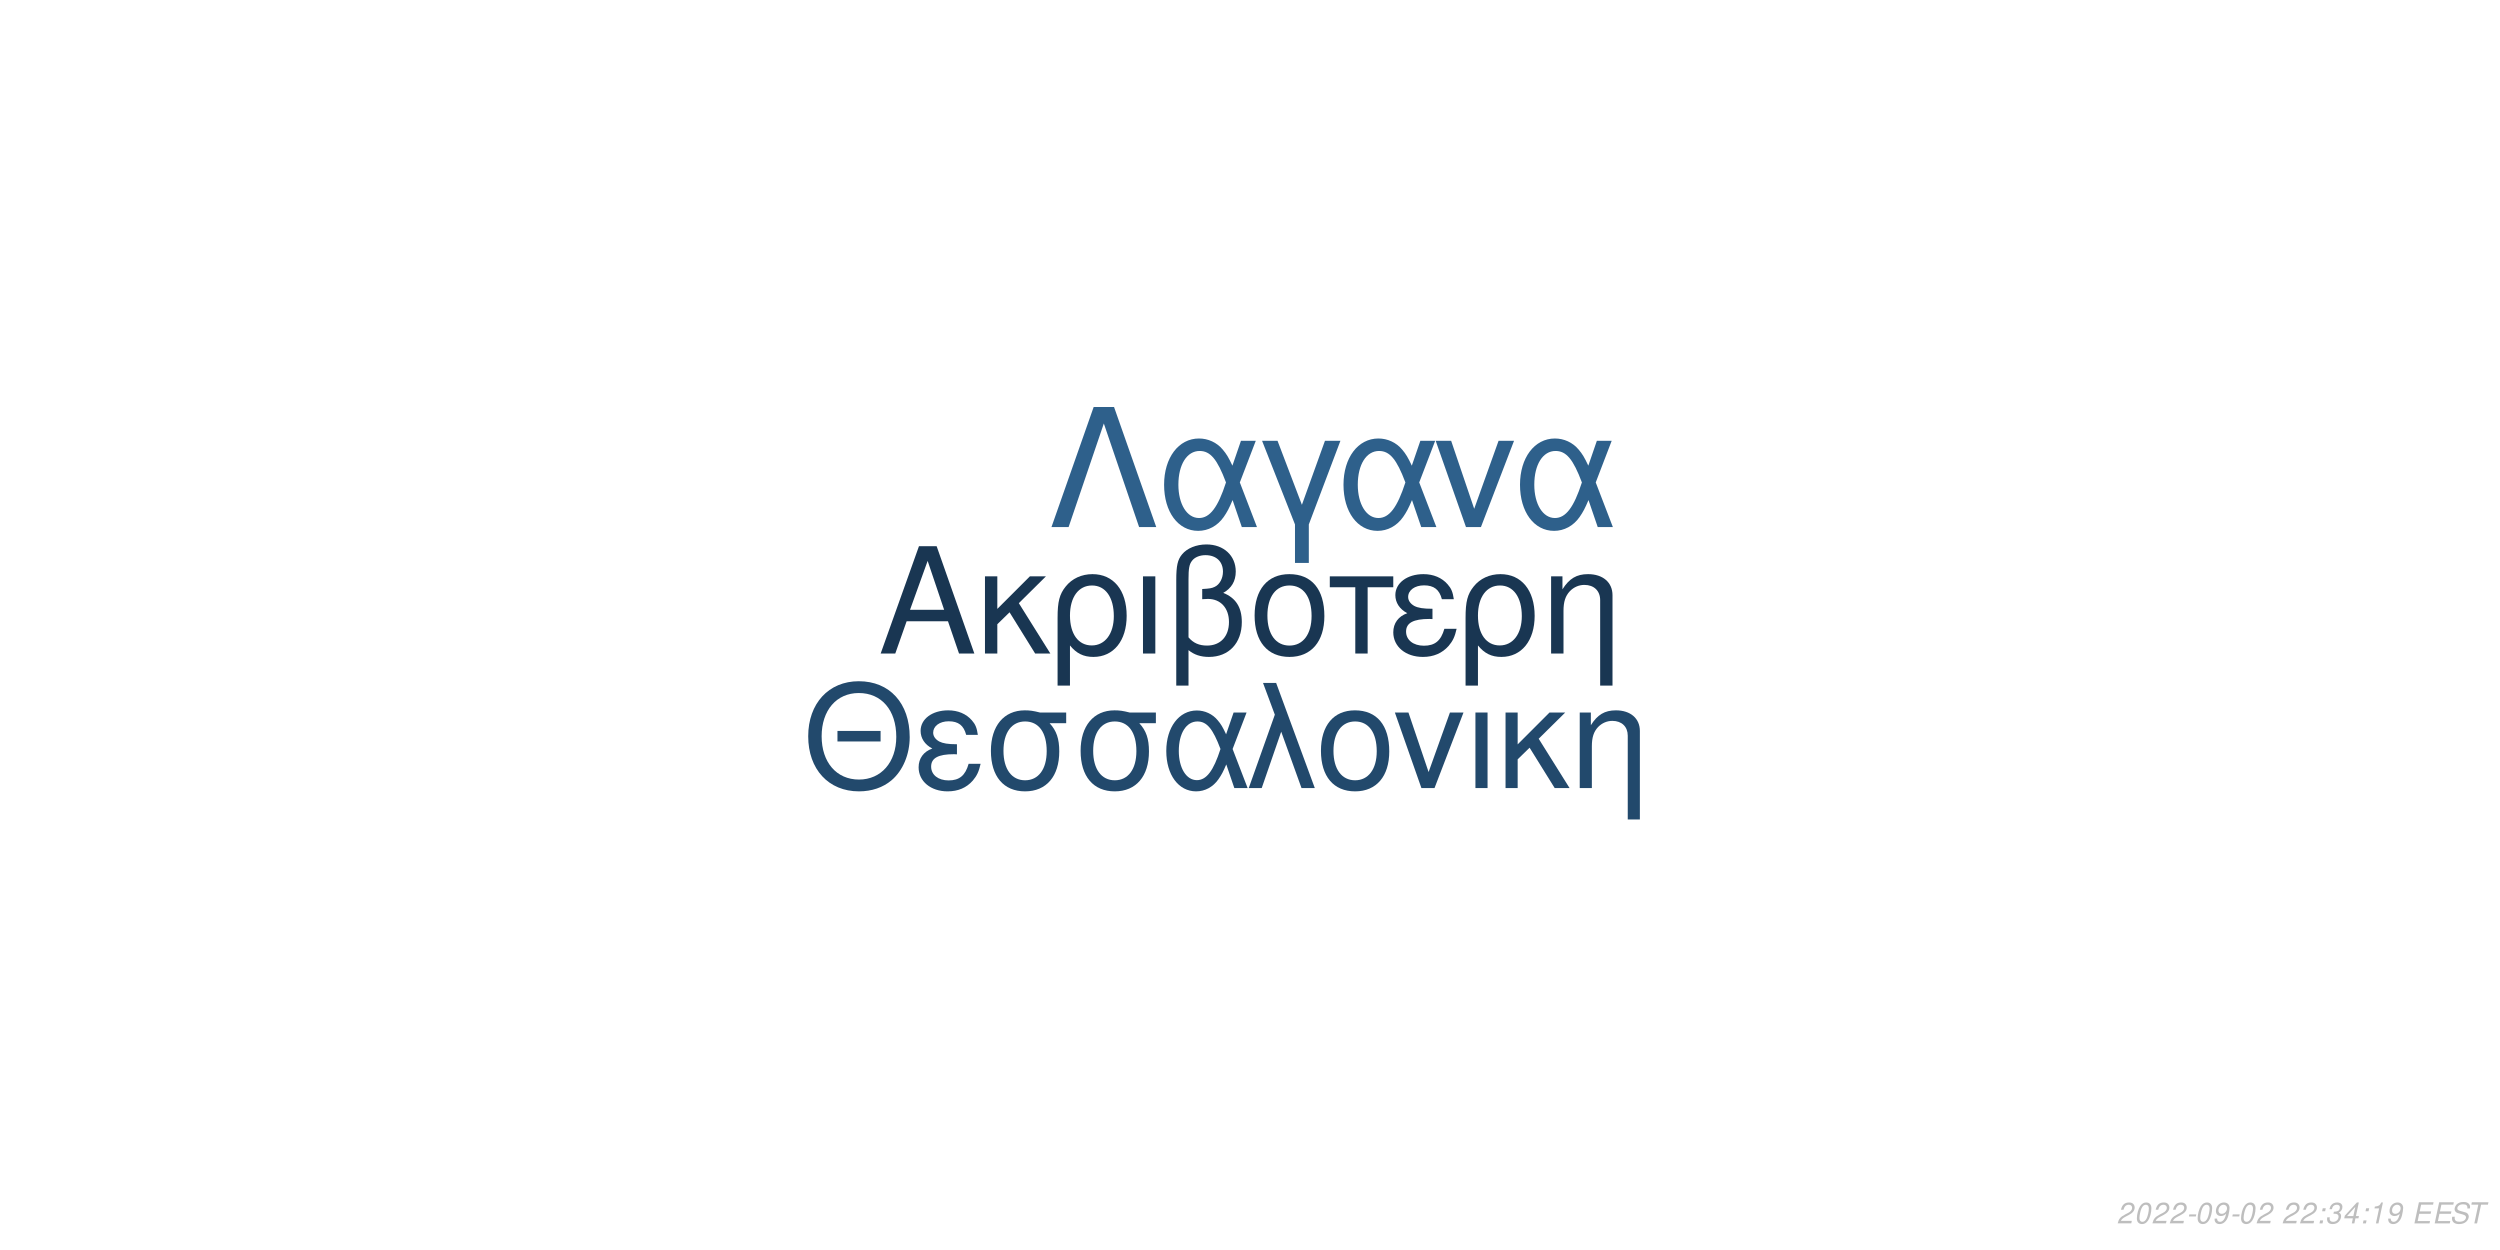
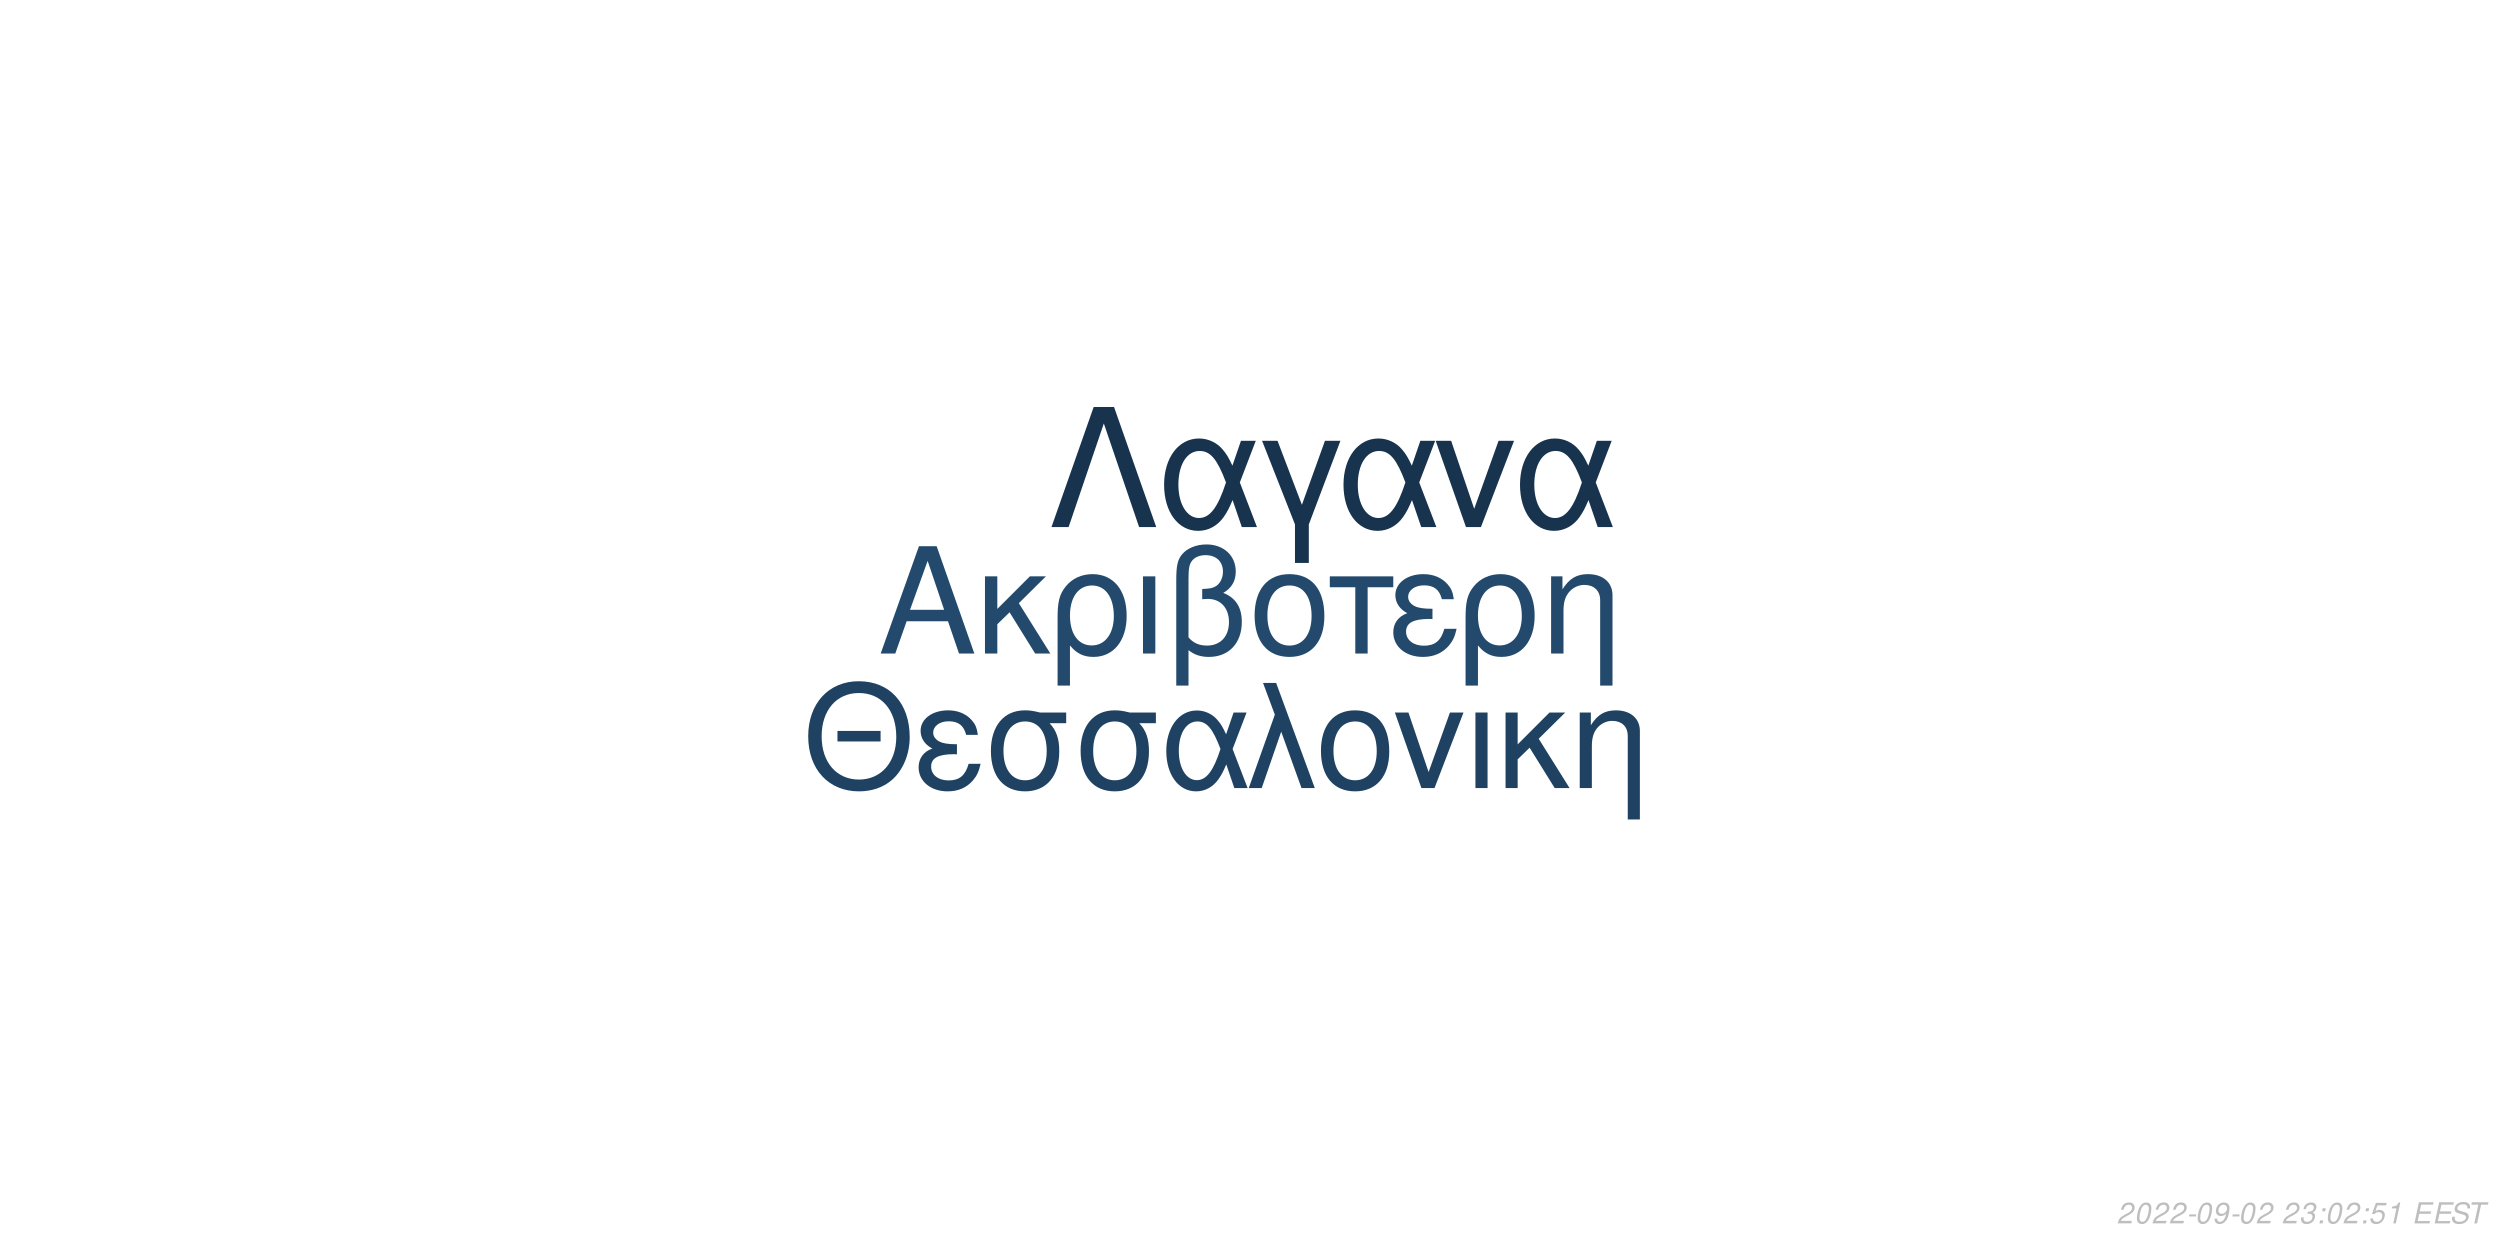
<svg xmlns="http://www.w3.org/2000/svg" xmlns:xlink="http://www.w3.org/1999/xlink" width="864pt" height="432pt" viewBox="0 0 864 432" version="1.1">
  <defs>
    <g>
      <symbol overflow="visible" id="glyph0-0">
        <path style="stroke:none;" d="" />
      </symbol>
      <symbol overflow="visible" id="glyph0-1">
        <path style="stroke:none;" d="M 24.125 -11.141 L 27.938 0 L 33.234 0 L 20.203 -37.094 L 14.094 -37.094 L 0.859 0 L 5.906 0 L 9.828 -11.141 Z M 22.797 -15.109 L 11 -15.109 L 17.094 -32.016 Z M 22.797 -15.109 " />
      </symbol>
      <symbol overflow="visible" id="glyph0-2">
        <path style="stroke:none;" d="M 7.172 -15.422 L 7.172 -26.672 L 2.906 -26.672 L 2.906 0 L 7.172 0 L 7.172 -10.125 L 11.406 -14.25 L 20.25 0 L 25.5 0 L 14.609 -17.406 L 23.969 -26.672 L 18.422 -26.672 Z M 7.172 -15.422 " />
      </symbol>
      <symbol overflow="visible" id="glyph0-3">
        <path style="stroke:none;" d="M 3 11.094 L 7.281 11.094 L 7.281 -2.797 C 9.516 -0.047 11.953 1.172 15.375 1.172 C 22.344 1.172 26.875 -4.422 26.875 -13.031 C 26.875 -21.891 22.297 -27.438 15.062 -27.438 C 11.297 -27.438 7.984 -25.906 5.797 -23.156 C 3.672 -20.516 3 -17.969 3 -12.359 Z M 14.906 -23.516 C 19.547 -23.516 22.438 -19.438 22.438 -12.922 C 22.438 -6.812 19.391 -2.797 14.812 -2.797 C 10.172 -2.797 7.281 -6.766 7.281 -13.125 C 7.281 -19.484 10.234 -23.516 14.906 -23.516 Z M 14.906 -23.516 " />
      </symbol>
      <symbol overflow="visible" id="glyph0-4">
        <path style="stroke:none;" d="M 3.516 0 L 7.781 0 L 7.781 -26.672 L 3.516 -26.672 Z M 3.516 0 " />
      </symbol>
      <symbol overflow="visible" id="glyph0-5">
        <path style="stroke:none;" d="M 4.016 11.094 L 8.25 11.094 L 8.25 -1.172 C 10.172 0.406 12.422 1.172 15.312 1.172 C 22.188 1.172 26.672 -3.609 26.672 -10.891 C 26.672 -15.984 24.578 -19.234 20.25 -20.969 C 23.109 -22.547 24.578 -25.031 24.578 -28.344 C 24.578 -33.844 20.406 -37.703 14.453 -37.703 C 10.938 -37.703 7.734 -36.391 6 -34.25 C 4.484 -32.422 4.016 -30.328 4.016 -25.391 Z M 8.25 -25.656 C 8.25 -29.359 8.5 -30.844 9.469 -32.062 C 10.375 -33.281 12.156 -34 14.094 -34 C 17.812 -34 20.156 -31.812 20.156 -28.297 C 20.156 -25.953 18.984 -23.812 17.297 -23.047 C 16.281 -22.547 15.469 -22.438 12.984 -22.297 L 12.984 -18.781 C 13.734 -18.828 14.344 -18.875 14.969 -18.875 C 19.344 -18.875 22.234 -15.719 22.234 -10.891 C 22.234 -5.906 19.281 -2.75 14.656 -2.75 C 11.953 -2.75 9.922 -3.609 8.25 -5.594 Z M 8.25 -25.656 " />
      </symbol>
      <symbol overflow="visible" id="glyph0-6">
        <path style="stroke:none;" d="M 14.094 -27.438 C 6.562 -27.438 2.094 -22.094 2.094 -13.125 C 2.094 -4.125 6.562 1.172 14.141 1.172 C 21.672 1.172 26.203 -4.172 26.203 -12.922 C 26.203 -22.188 21.828 -27.438 14.094 -27.438 Z M 14.141 -23.516 C 18.938 -23.516 21.781 -19.594 21.781 -12.984 C 21.781 -6.672 18.828 -2.75 14.141 -2.75 C 9.422 -2.75 6.516 -6.672 6.516 -13.125 C 6.516 -19.594 9.422 -23.516 14.141 -23.516 Z M 14.141 -23.516 " />
      </symbol>
      <symbol overflow="visible" id="glyph0-7">
        <path style="stroke:none;" d="M 7.891 0 L 12.156 0 L 12.156 -22.906 L 21.016 -22.906 L 21.016 -26.672 L -0.922 -26.672 L -0.922 -22.906 L 7.891 -22.906 Z M 7.891 0 " />
      </symbol>
      <symbol overflow="visible" id="glyph0-8">
        <path style="stroke:none;" d="M 14.562 -15.469 C 11.344 -15.469 9.562 -15.781 8.297 -16.438 C 6.922 -17.203 6.156 -18.328 6.156 -19.547 C 6.156 -21.891 8.453 -23.562 11.656 -23.562 C 15.062 -23.562 16.953 -22.094 17.812 -18.781 L 21.938 -18.781 C 21.578 -21.266 21.062 -22.5 19.797 -23.922 C 17.812 -26.203 14.906 -27.438 11.453 -27.438 C 5.797 -27.438 1.734 -24.375 1.734 -20.203 C 1.734 -17.609 3.156 -15.375 5.859 -13.938 C 2.797 -12.875 1.016 -10.484 1.016 -7.328 C 1.016 -2.391 5.297 1.172 11.25 1.172 C 14.969 1.172 17.906 -0.109 20.156 -2.641 C 21.578 -4.328 22.297 -5.797 22.906 -8.547 L 18.672 -8.547 C 17.5 -4.422 15.422 -2.703 11.609 -2.703 C 7.938 -2.703 5.438 -4.688 5.438 -7.578 C 5.438 -10.578 7.938 -11.953 13.484 -11.953 C 13.641 -11.953 14.094 -11.953 14.562 -11.906 Z M 14.562 -15.469 " />
      </symbol>
      <symbol overflow="visible" id="glyph0-9">
        <path style="stroke:none;" d="M 3.562 -26.672 L 3.562 0 L 7.844 0 L 7.844 -14.703 C 7.844 -17.906 8.5 -19.891 10.031 -21.531 C 11.406 -22.953 13.188 -23.719 15.062 -23.719 C 18.375 -23.719 20.516 -21.672 20.516 -18.469 L 20.516 11.094 L 24.781 11.094 L 24.781 -20.156 C 24.781 -24.578 21.469 -27.438 16.328 -27.438 C 12.359 -27.438 9.828 -25.906 7.484 -22.188 L 7.484 -26.672 Z M 3.562 -26.672 " />
      </symbol>
      <symbol overflow="visible" id="glyph1-0">
        <path style="stroke:none;" d="" />
      </symbol>
      <symbol overflow="visible" id="glyph1-1">
        <path style="stroke:none;" d="M 26.859 -19.734 L 11.953 -19.734 L 11.953 -16.094 L 26.859 -16.094 Z M 19.328 -36.922 C 8.922 -36.922 1.844 -29.25 1.844 -17.891 C 1.844 -6.484 8.875 1.141 19.391 1.141 C 23.812 1.141 27.703 -0.203 30.641 -2.688 C 34.578 -6.031 36.922 -11.656 36.922 -17.594 C 36.922 -29.297 30 -36.922 19.328 -36.922 Z M 19.328 -32.844 C 27.203 -32.844 32.281 -26.906 32.281 -17.688 C 32.281 -8.922 27.062 -2.938 19.391 -2.938 C 11.609 -2.938 6.484 -8.922 6.484 -17.891 C 6.484 -26.859 11.609 -32.844 19.328 -32.844 Z M 19.328 -32.844 " />
      </symbol>
      <symbol overflow="visible" id="glyph1-2">
        <path style="stroke:none;" d="M 14.25 -15.141 C 11.109 -15.141 9.375 -15.453 8.125 -16.094 C 6.781 -16.844 6.031 -17.938 6.031 -19.141 C 6.031 -21.422 8.266 -23.078 11.406 -23.078 C 14.75 -23.078 16.594 -21.625 17.438 -18.391 L 21.469 -18.391 C 21.125 -20.828 20.625 -22.031 19.391 -23.422 C 17.438 -25.656 14.594 -26.859 11.219 -26.859 C 5.688 -26.859 1.688 -23.875 1.688 -19.781 C 1.688 -17.234 3.094 -15.047 5.734 -13.656 C 2.734 -12.609 1 -10.266 1 -7.172 C 1 -2.344 5.188 1.141 11.016 1.141 C 14.656 1.141 17.547 -0.094 19.734 -2.594 C 21.125 -4.234 21.828 -5.688 22.422 -8.375 L 18.281 -8.375 C 17.141 -4.328 15.094 -2.641 11.359 -2.641 C 7.766 -2.641 5.328 -4.578 5.328 -7.422 C 5.328 -10.359 7.766 -11.703 13.203 -11.703 C 13.359 -11.703 13.797 -11.703 14.25 -11.656 Z M 14.25 -15.141 " />
      </symbol>
      <symbol overflow="visible" id="glyph1-3">
        <path style="stroke:none;" d="M 29 -26.109 L 19.938 -26.109 C 17.594 -26.703 16.438 -26.859 14.703 -26.859 C 7.469 -26.859 2.984 -21.469 2.984 -12.859 C 2.984 -4.031 7.375 1.141 14.797 1.141 C 22.172 1.141 26.609 -4.078 26.609 -12.656 C 26.609 -17.047 25.656 -19.828 23.266 -22.422 L 29 -22.422 Z M 14.797 -23.016 C 19.531 -23.016 22.266 -19.234 22.266 -12.75 C 22.266 -6.531 19.438 -2.688 14.797 -2.688 C 10.172 -2.688 7.328 -6.531 7.328 -12.859 C 7.328 -19.188 10.172 -23.016 14.797 -23.016 Z M 14.797 -23.016 " />
      </symbol>
      <symbol overflow="visible" id="glyph1-4">
        <path style="stroke:none;" d="M 29.344 -26.109 L 24.859 -26.109 L 22.266 -18.578 C 21.125 -21.031 20.484 -22.125 19.328 -23.469 C 17.547 -25.609 14.906 -26.812 12.156 -26.812 C 5.984 -26.812 1.594 -20.984 1.594 -12.812 C 1.594 -4.578 5.828 1.141 11.906 1.141 C 14.953 1.141 17.734 -0.344 19.625 -3.047 C 20.672 -4.531 21.281 -5.688 22.328 -8.172 L 25.109 0 L 29.703 0 L 24.516 -13.5 Z M 20.328 -13.5 C 17.891 -5.922 15.453 -2.734 12.156 -2.734 C 8.516 -2.734 5.922 -6.922 5.922 -12.812 C 5.922 -18.938 8.516 -23.016 12.359 -23.016 C 15.594 -23.016 17.688 -20.531 20.328 -13.5 Z M 20.328 -13.5 " />
      </symbol>
      <symbol overflow="visible" id="glyph1-5">
        <path style="stroke:none;" d="M 1.094 0 L 5.578 0 L 12.312 -19.484 L 19.328 0 L 23.922 0 L 10.562 -36.328 L 6.031 -36.328 L 10.109 -25.359 Z M 1.094 0 " />
      </symbol>
      <symbol overflow="visible" id="glyph1-6">
        <path style="stroke:none;" d="M 13.797 -26.859 C 6.422 -26.859 2.047 -21.625 2.047 -12.859 C 2.047 -4.031 6.422 1.141 13.859 1.141 C 21.234 1.141 25.656 -4.078 25.656 -12.656 C 25.656 -21.719 21.375 -26.859 13.797 -26.859 Z M 13.859 -23.016 C 18.531 -23.016 21.328 -19.188 21.328 -12.703 C 21.328 -6.531 18.438 -2.688 13.859 -2.688 C 9.219 -2.688 6.375 -6.531 6.375 -12.859 C 6.375 -19.188 9.219 -23.016 13.859 -23.016 Z M 13.859 -23.016 " />
      </symbol>
      <symbol overflow="visible" id="glyph1-7">
        <path style="stroke:none;" d="M 14.297 0 L 24.312 -26.109 L 19.625 -26.109 L 12.25 -5.531 L 5.281 -26.109 L 0.594 -26.109 L 9.766 0 Z M 14.297 0 " />
      </symbol>
      <symbol overflow="visible" id="glyph1-8">
        <path style="stroke:none;" d="M 3.438 0 L 7.625 0 L 7.625 -26.109 L 3.438 -26.109 Z M 3.438 0 " />
      </symbol>
      <symbol overflow="visible" id="glyph1-9">
        <path style="stroke:none;" d="M 7.031 -15.094 L 7.031 -26.109 L 2.844 -26.109 L 2.844 0 L 7.031 0 L 7.031 -9.922 L 11.156 -13.953 L 19.828 0 L 24.969 0 L 14.297 -17.047 L 23.469 -26.109 L 18.031 -26.109 Z M 7.031 -15.094 " />
      </symbol>
      <symbol overflow="visible" id="glyph1-10">
        <path style="stroke:none;" d="M 3.484 -26.109 L 3.484 0 L 7.672 0 L 7.672 -14.406 C 7.672 -17.547 8.328 -19.484 9.812 -21.078 C 11.156 -22.469 12.906 -23.219 14.75 -23.219 C 17.984 -23.219 20.078 -21.234 20.078 -18.094 L 20.078 10.859 L 24.266 10.859 L 24.266 -19.734 C 24.266 -24.062 21.031 -26.859 16 -26.859 C 12.109 -26.859 9.609 -25.359 7.328 -21.719 L 7.328 -26.109 Z M 3.484 -26.109 " />
      </symbol>
      <symbol overflow="visible" id="glyph2-0">
        <path style="stroke:none;" d="" />
      </symbol>
      <symbol overflow="visible" id="glyph2-1">
        <path style="stroke:none;" d="M 22.531 -41.484 L 15.484 -41.484 L 0.906 0 L 6.828 0 L 19 -35.797 L 31.188 0 L 37.109 0 Z M 22.531 -41.484 " />
      </symbol>
      <symbol overflow="visible" id="glyph2-2">
        <path style="stroke:none;" d="M 33.516 -29.812 L 28.391 -29.812 L 25.438 -21.219 C 24.125 -24.016 23.391 -25.266 22.078 -26.797 C 20.031 -29.25 17.016 -30.609 13.891 -30.609 C 6.828 -30.609 1.828 -23.953 1.828 -14.625 C 1.828 -5.234 6.656 1.312 13.594 1.312 C 17.078 1.312 20.266 -0.391 22.422 -3.469 C 23.609 -5.172 24.297 -6.484 25.5 -9.328 L 28.688 0 L 33.922 0 L 28 -15.422 Z M 23.219 -15.422 C 20.422 -6.766 17.641 -3.125 13.891 -3.125 C 9.734 -3.125 6.766 -7.906 6.766 -14.625 C 6.766 -21.625 9.734 -26.297 14.109 -26.297 C 17.812 -26.297 20.203 -23.453 23.219 -15.422 Z M 23.219 -15.422 " />
      </symbol>
      <symbol overflow="visible" id="glyph2-3">
        <path style="stroke:none;" d="M 12.062 12.406 L 16.844 12.406 L 16.844 -0.906 L 27.766 -29.812 L 22.422 -29.812 L 14.453 -7.688 L 6.031 -29.812 L 0.688 -29.812 L 12.062 -0.906 Z M 12.062 12.406 " />
      </symbol>
      <symbol overflow="visible" id="glyph2-4">
        <path style="stroke:none;" d="M 16.328 0 L 27.766 -29.812 L 22.422 -29.812 L 14 -6.312 L 6.031 -29.812 L 0.688 -29.812 L 11.156 0 Z M 16.328 0 " />
      </symbol>
      <symbol overflow="visible" id="glyph3-0">
        <path style="stroke:none;" d="" />
      </symbol>
      <symbol overflow="visible" id="glyph3-1">
        <path style="stroke:none;" d="M 5.234 -0.875 L 1.469 -0.875 C 1.641 -1.375 2.203 -1.891 3.109 -2.344 L 4.234 -2.938 C 5.562 -3.625 6.219 -4.469 6.219 -5.484 C 6.219 -5.938 6.062 -6.359 5.797 -6.656 C 5.469 -7.047 4.984 -7.234 4.312 -7.234 C 2.766 -7.234 1.891 -6.453 1.484 -4.734 L 2.375 -4.734 C 2.484 -5.188 2.609 -5.484 2.797 -5.75 C 3.094 -6.203 3.609 -6.453 4.188 -6.453 C 4.891 -6.453 5.344 -6.031 5.344 -5.375 C 5.344 -4.703 4.859 -4.094 4.016 -3.656 L 2.984 -3.125 C 1.234 -2.188 0.797 -1.656 0.344 -0.016 L 5.047 -0.016 Z M 5.234 -0.875 " />
      </symbol>
      <symbol overflow="visible" id="glyph3-2">
        <path style="stroke:none;" d="M 4.203 -7.234 C 3.375 -7.234 2.688 -6.812 2.125 -5.984 C 1.484 -5.047 0.984 -3.188 0.984 -1.734 C 0.984 -1.109 1.172 -0.562 1.484 -0.266 C 1.797 0.047 2.281 0.234 2.766 0.234 C 3.625 0.234 4.281 -0.156 4.859 -1.016 C 5.516 -1.953 6 -3.797 6 -5.266 C 6 -6.5 5.328 -7.234 4.203 -7.234 Z M 4.094 -6.453 C 4.734 -6.453 5.125 -5.984 5.125 -5.156 C 5.125 -4.203 4.781 -2.625 4.406 -1.812 C 3.984 -0.938 3.516 -0.547 2.875 -0.547 C 2.25 -0.547 1.875 -1.031 1.875 -1.828 C 1.875 -2.797 2.203 -4.344 2.594 -5.203 C 2.984 -6.047 3.453 -6.453 4.094 -6.453 Z M 4.094 -6.453 " />
      </symbol>
      <symbol overflow="visible" id="glyph3-3">
        <path style="stroke:none;" d="M 3.516 -3.125 L 1.125 -3.125 L 0.969 -2.406 L 3.359 -2.406 Z M 3.516 -3.125 " />
      </symbol>
      <symbol overflow="visible" id="glyph3-4">
        <path style="stroke:none;" d="M 0.844 -1.656 C 0.844 -1.547 0.844 -1.438 0.844 -1.375 C 0.844 -0.406 1.531 0.234 2.578 0.234 C 3.203 0.234 3.766 0.016 4.297 -0.438 C 4.938 -1 5.312 -1.656 5.594 -2.719 C 5.844 -3.672 6.016 -4.766 6.016 -5.375 C 6.016 -5.844 5.844 -6.328 5.547 -6.656 C 5.203 -7.031 4.703 -7.234 4.062 -7.234 C 2.516 -7.234 1.297 -5.938 1.297 -4.266 C 1.297 -3.203 1.984 -2.547 3.047 -2.547 C 3.484 -2.547 3.953 -2.672 4.281 -2.891 C 4.406 -2.984 4.547 -3.078 4.828 -3.344 C 4.438 -1.484 3.703 -0.547 2.703 -0.547 C 2.109 -0.547 1.719 -0.938 1.719 -1.547 L 1.719 -1.656 Z M 3.953 -6.453 C 4.625 -6.453 5.141 -5.953 5.141 -5.281 C 5.141 -4.188 4.312 -3.312 3.297 -3.312 C 2.594 -3.312 2.172 -3.734 2.172 -4.453 C 2.172 -5.562 2.984 -6.453 3.953 -6.453 Z M 3.953 -6.453 " />
      </symbol>
      <symbol overflow="visible" id="glyph3-5">
        <path style="stroke:none;" d="" />
      </symbol>
      <symbol overflow="visible" id="glyph3-6">
+         <path style="stroke:none;" d="M 2.922 -3.312 C 3.125 -3.344 3.234 -3.344 3.375 -3.344 C 4.203 -3.344 4.688 -3 4.688 -2.406 C 4.688 -1.312 3.906 -0.547 2.781 -0.547 C 2.047 -0.547 1.594 -0.938 1.594 -1.562 C 1.594 -1.719 1.609 -1.844 1.656 -2.094 L 0.766 -2.094 C 0.734 -1.797 0.719 -1.641 0.719 -1.469 C 0.719 -0.375 1.406 0.234 2.641 0.234 C 3.547 0.234 4.297 -0.078 4.812 -0.656 C 5.266 -1.156 5.562 -1.875 5.562 -2.547 C 5.562 -3.125 5.344 -3.453 4.797 -3.734 C 5.641 -4.234 6.016 -4.844 6.016 -5.734 C 6.016 -6.656 5.312 -7.234 4.203 -7.234 C 3.375 -7.234 2.672 -6.938 2.188 -6.375 C 1.891 -6.031 1.703 -5.641 1.516 -4.906 L 2.391 -4.906 C 2.5 -5.359 2.594 -5.594 2.734 -5.812 C 3.047 -6.234 3.516 -6.453 4.078 -6.453 C 4.734 -6.453 5.141 -6.125 5.141 -5.578 C 5.141 -5.188 5.016 -4.797 4.797 -4.547 C 4.516 -4.234 4 -4.062 3.266 -4.062 L 3.078 -4.062 Z M 2.922 -3.312 " />
+       </symbol>
+       <symbol overflow="visible" id="glyph3-7">
        <path style="stroke:none;" d="M 2.359 -1.031 L 1.312 -1.031 L 1.094 0 L 2.141 0 Z M 3.266 -5.234 L 2.219 -5.234 L 2 -4.203 L 3.047 -4.203 Z M 3.266 -5.234 " />
      </symbol>
-       <symbol overflow="visible" id="glyph3-7">
-         <path style="stroke:none;" d="M 2.922 -3.312 C 3.125 -3.344 3.234 -3.344 3.375 -3.344 C 4.203 -3.344 4.688 -3 4.688 -2.406 C 4.688 -1.312 3.906 -0.547 2.781 -0.547 C 2.047 -0.547 1.594 -0.938 1.594 -1.562 C 1.594 -1.719 1.609 -1.844 1.656 -2.094 L 0.766 -2.094 C 0.734 -1.797 0.719 -1.641 0.719 -1.469 C 0.719 -0.375 1.406 0.234 2.641 0.234 C 3.547 0.234 4.297 -0.078 4.812 -0.656 C 5.266 -1.156 5.562 -1.875 5.562 -2.547 C 5.562 -3.125 5.344 -3.453 4.797 -3.734 C 5.641 -4.234 6.016 -4.844 6.016 -5.734 C 6.016 -6.656 5.312 -7.234 4.203 -7.234 C 3.375 -7.234 2.672 -6.938 2.188 -6.375 C 1.891 -6.031 1.703 -5.641 1.516 -4.906 L 2.391 -4.906 C 2.5 -5.359 2.594 -5.594 2.734 -5.812 C 3.047 -6.234 3.516 -6.453 4.078 -6.453 C 4.734 -6.453 5.141 -6.125 5.141 -5.578 C 5.141 -5.188 5.016 -4.797 4.797 -4.547 C 4.516 -4.234 4 -4.062 3.266 -4.062 L 3.078 -4.062 Z M 2.922 -3.312 " />
-       </symbol>
      <symbol overflow="visible" id="glyph3-8">
-         <path style="stroke:none;" d="M 3.625 -1.75 L 3.266 0 L 4.141 0 L 4.516 -1.75 L 5.562 -1.75 L 5.734 -2.531 L 4.688 -2.531 L 5.688 -7.234 L 5.016 -7.234 L 0.844 -2.672 L 0.641 -1.75 Z M 3.797 -2.531 L 1.594 -2.531 L 4.469 -5.703 Z M 3.797 -2.531 " />
+         <path style="stroke:none;" d="M 6.297 -7.094 L 2.594 -7.094 L 1.234 -3.234 L 2.047 -3.234 C 2.656 -3.766 2.938 -3.906 3.531 -3.906 C 4.328 -3.906 4.797 -3.453 4.797 -2.688 C 4.797 -1.438 3.969 -0.547 2.828 -0.547 C 2.031 -0.547 1.609 -0.938 1.578 -1.734 L 0.703 -1.734 L 0.703 -1.516 C 0.703 -0.938 0.844 -0.547 1.188 -0.266 C 1.562 0.062 2.078 0.234 2.703 0.234 C 3.656 0.234 4.391 -0.156 4.984 -0.922 C 5.422 -1.5 5.672 -2.234 5.672 -2.953 C 5.672 -4 4.938 -4.672 3.812 -4.672 C 3.328 -4.672 2.906 -4.547 2.406 -4.234 L 3.109 -6.219 L 6.109 -6.219 Z M 6.297 -7.094 " />
      </symbol>
      <symbol overflow="visible" id="glyph3-9">
        <path style="stroke:none;" d="M 3.703 -5.188 L 2.594 0 L 3.469 0 L 5.016 -7.234 L 4.438 -7.234 C 3.906 -6.156 3.688 -6.016 2.234 -5.812 L 2.109 -5.188 Z M 3.703 -5.188 " />
      </symbol>
      <symbol overflow="visible" id="glyph3-10">
        <path style="stroke:none;" d="M 2.547 -3.312 L 6.5 -3.312 L 6.688 -4.141 L 2.719 -4.141 L 3.219 -6.469 L 7.344 -6.469 L 7.516 -7.297 L 2.453 -7.297 L 0.906 0 L 6.125 0 L 6.297 -0.812 L 2.016 -0.812 Z M 2.547 -3.312 " />
      </symbol>
      <symbol overflow="visible" id="glyph3-11">
        <path style="stroke:none;" d="M 7.062 -5.156 C 7.125 -5.438 7.141 -5.562 7.141 -5.703 C 7.141 -6.156 6.938 -6.594 6.594 -6.891 C 6.188 -7.25 5.656 -7.406 4.875 -7.406 C 3.844 -7.406 3.047 -7.125 2.5 -6.562 C 2.094 -6.141 1.781 -5.438 1.781 -4.922 C 1.781 -4.297 2.219 -3.766 2.891 -3.562 L 4.594 -3.094 C 5.406 -2.859 5.734 -2.578 5.734 -2.094 C 5.734 -1.781 5.547 -1.406 5.266 -1.141 C 4.844 -0.766 4.266 -0.578 3.453 -0.578 C 2.328 -0.578 1.812 -0.984 1.812 -1.906 C 1.812 -2.047 1.812 -2.125 1.844 -2.312 L 0.984 -2.312 C 0.906 -2.062 0.891 -1.906 0.891 -1.688 C 0.891 -0.484 1.797 0.234 3.297 0.234 C 4.359 0.234 5.234 -0.062 5.812 -0.609 C 6.344 -1.078 6.688 -1.797 6.688 -2.375 C 6.688 -2.641 6.609 -2.906 6.453 -3.156 C 6.234 -3.5 5.938 -3.703 5.469 -3.828 L 3.75 -4.312 C 2.984 -4.547 2.734 -4.734 2.734 -5.188 C 2.734 -5.547 2.875 -5.844 3.188 -6.109 C 3.547 -6.438 4.031 -6.594 4.703 -6.594 C 5.266 -6.594 5.688 -6.484 5.906 -6.297 C 6.094 -6.125 6.219 -5.797 6.219 -5.516 C 6.219 -5.422 6.203 -5.344 6.188 -5.156 Z M 7.062 -5.156 " />
      </symbol>
      <symbol overflow="visible" id="glyph3-12">
        <path style="stroke:none;" d="M 4.938 -6.469 L 7.312 -6.469 L 7.484 -7.297 L 1.75 -7.297 L 1.578 -6.469 L 3.984 -6.469 L 2.609 0 L 3.547 0 Z M 4.938 -6.469 " />
      </symbol>
    </g>
  </defs>
  <g id="surface1">
    <rect x="0" y="0" width="864" height="432" style="fill:rgb(100%,100%,100%);fill-opacity:1;stroke:none;" />
-     <g style="fill:rgb(9.804%,21.176%,32.157%);fill-opacity:1;">
+     <g style="fill:rgb(13.725%,29.02%,42.745%);fill-opacity:1;">
      <use xlink:href="#glyph0-1" x="303.5" y="225.861" />
      <use xlink:href="#glyph0-2" x="337.5" y="225.861" />
      <use xlink:href="#glyph0-3" x="362.5" y="225.861" />
      <use xlink:href="#glyph0-4" x="391.5" y="225.861" />
      <use xlink:href="#glyph0-5" x="402.5" y="225.861" />
      <use xlink:href="#glyph0-6" x="431.5" y="225.861" />
      <use xlink:href="#glyph0-7" x="460.5" y="225.861" />
      <use xlink:href="#glyph0-8" x="480.5" y="225.861" />
      <use xlink:href="#glyph0-3" x="503.5" y="225.861" />
      <use xlink:href="#glyph0-9" x="532.5" y="225.861" />
    </g>
-     <g style="fill:rgb(13.333%,28.627%,42.353%);fill-opacity:1;">
+     <g style="fill:rgb(12.157%,25.882%,38.431%);fill-opacity:1;">
      <use xlink:href="#glyph1-1" x="277.473" y="272.354" />
      <use xlink:href="#glyph1-2" x="316.473" y="272.354" />
      <use xlink:href="#glyph1-3" x="339.473" y="272.354" />
      <use xlink:href="#glyph1-3" x="370.473" y="272.354" />
      <use xlink:href="#glyph1-4" x="401.473" y="272.354" />
      <use xlink:href="#glyph1-5" x="430.473" y="272.354" />
      <use xlink:href="#glyph1-6" x="454.473" y="272.354" />
      <use xlink:href="#glyph1-7" x="481.473" y="272.354" />
      <use xlink:href="#glyph1-8" x="506.473" y="272.354" />
      <use xlink:href="#glyph1-9" x="517.473" y="272.354" />
      <use xlink:href="#glyph1-10" x="542.473" y="272.354" />
    </g>
-     <g style="fill:rgb(18.039%,37.647%,54.51%);fill-opacity:1;">
+     <g style="fill:rgb(9.02%,20%,30.588%);fill-opacity:1;">
      <use xlink:href="#glyph2-1" x="362.484" y="182.152" />
      <use xlink:href="#glyph2-2" x="400.484" y="182.152" />
      <use xlink:href="#glyph2-3" x="435.484" y="182.152" />
      <use xlink:href="#glyph2-2" x="462.484" y="182.152" />
      <use xlink:href="#glyph2-4" x="495.484" y="182.152" />
      <use xlink:href="#glyph2-2" x="523.484" y="182.152" />
    </g>
    <g style="fill:rgb(74.51%,74.51%,74.51%);fill-opacity:1;">
      <use xlink:href="#glyph3-1" x="731.52" y="422.81" />
      <use xlink:href="#glyph3-2" x="737.52" y="422.81" />
      <use xlink:href="#glyph3-1" x="743.52" y="422.81" />
      <use xlink:href="#glyph3-1" x="749.52" y="422.81" />
      <use xlink:href="#glyph3-3" x="755.52" y="422.81" />
      <use xlink:href="#glyph3-2" x="758.52" y="422.81" />
      <use xlink:href="#glyph3-4" x="764.52" y="422.81" />
      <use xlink:href="#glyph3-3" x="770.52" y="422.81" />
      <use xlink:href="#glyph3-2" x="773.52" y="422.81" />
      <use xlink:href="#glyph3-1" x="779.52" y="422.81" />
      <use xlink:href="#glyph3-5" x="785.52" y="422.81" />
      <use xlink:href="#glyph3-1" x="788.52" y="422.81" />
-       <use xlink:href="#glyph3-1" x="794.52" y="422.81" />
-       <use xlink:href="#glyph3-6" x="800.52" y="422.81" />
-       <use xlink:href="#glyph3-7" x="803.52" y="422.81" />
-       <use xlink:href="#glyph3-8" x="809.52" y="422.81" />
-       <use xlink:href="#glyph3-6" x="815.52" y="422.81" />
-       <use xlink:href="#glyph3-9" x="818.52" y="422.81" />
-       <use xlink:href="#glyph3-4" x="824.52" y="422.81" />
+       <use xlink:href="#glyph3-6" x="794.52" y="422.81" />
+       <use xlink:href="#glyph3-7" x="800.52" y="422.81" />
+       <use xlink:href="#glyph3-2" x="803.52" y="422.81" />
+       <use xlink:href="#glyph3-1" x="809.52" y="422.81" />
+       <use xlink:href="#glyph3-7" x="815.52" y="422.81" />
+       <use xlink:href="#glyph3-8" x="818.52" y="422.81" />
+       <use xlink:href="#glyph3-9" x="824.52" y="422.81" />
      <use xlink:href="#glyph3-5" x="830.52" y="422.81" />
      <use xlink:href="#glyph3-10" x="833.52" y="422.81" />
      <use xlink:href="#glyph3-10" x="840.52" y="422.81" />
      <use xlink:href="#glyph3-11" x="846.52" y="422.81" />
      <use xlink:href="#glyph3-12" x="852.52" y="422.81" />
    </g>
  </g>
</svg>
